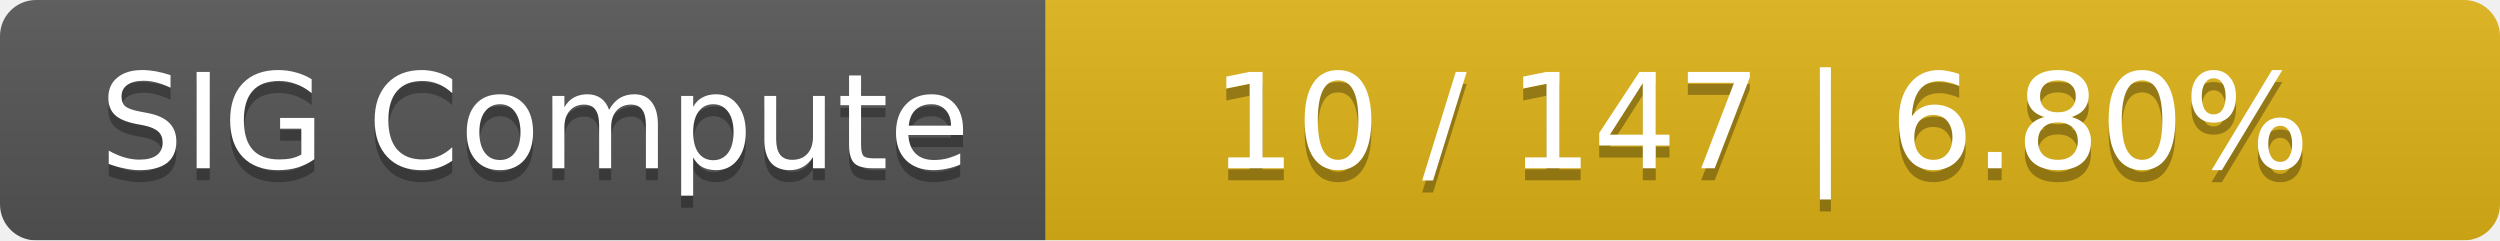
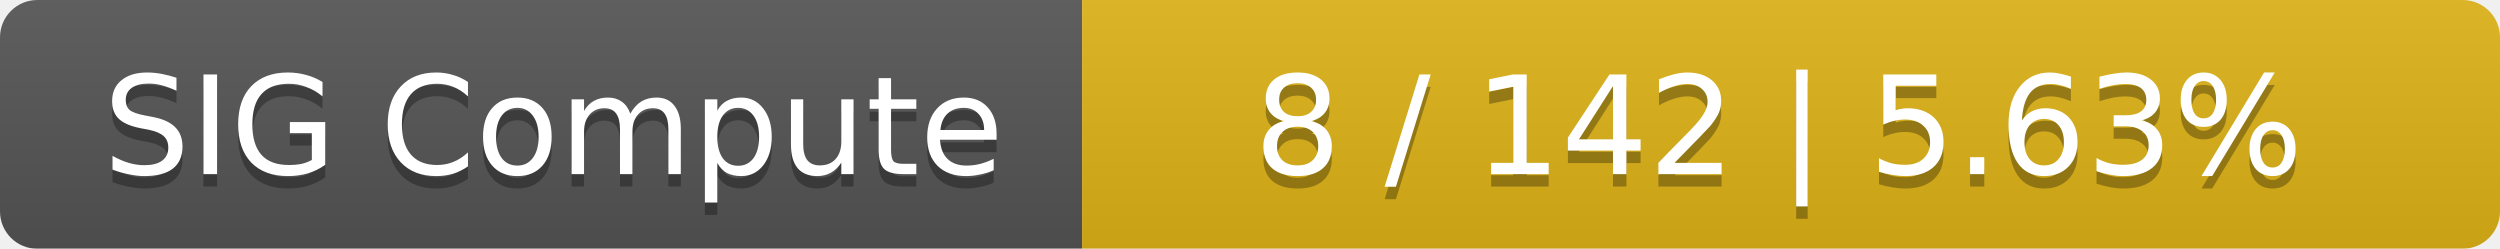
- <svg xmlns="http://www.w3.org/2000/svg" width="208" height="20">
+ <svg xmlns="http://www.w3.org/2000/svg" width="201" height="20">
  <linearGradient id="smooth" x2="0" y2="100%">
    <stop offset="0" stop-color="#bbb" stop-opacity=".1" />
    <stop offset="1" stop-opacity=".1" />
  </linearGradient>
  <mask id="round">
-     <rect width="208" height="20" rx="3" fill="#fff" />
+     <rect width="201" height="20" rx="3" fill="#fff" />
  </mask>
  <g mask="url(#round)">
    <rect width="87" height="20" fill="#555" />
-     <rect x="87" width="121" height="20" fill="#dfb317" />
-     <rect width="208" height="20" fill="url(#smooth)" />
+     <rect x="87" width="114" height="20" fill="#dfb317" />
+     <rect width="201" height="20" fill="url(#smooth)" />
  </g>
  <g fill="#fff" text-anchor="middle" font-family="DejaVu Sans,Verdana,Geneva,sans-serif" font-size="11">
    <text x="44.5" y="15" fill="#010101" fill-opacity=".3">SIG Compute</text>
    <text x="44.5" y="14">SIG Compute</text>
-     <text x="146.5" y="15" fill="#010101" fill-opacity=".3">10 / 147    |    6.80%</text>
-     <text x="146.5" y="14">10 / 147    |    6.80%</text>
+     <text x="143" y="15" fill="#010101" fill-opacity=".3">8 / 142    |    5.63%</text>
+     <text x="143" y="14">8 / 142    |    5.63%</text>
  </g>
</svg>
